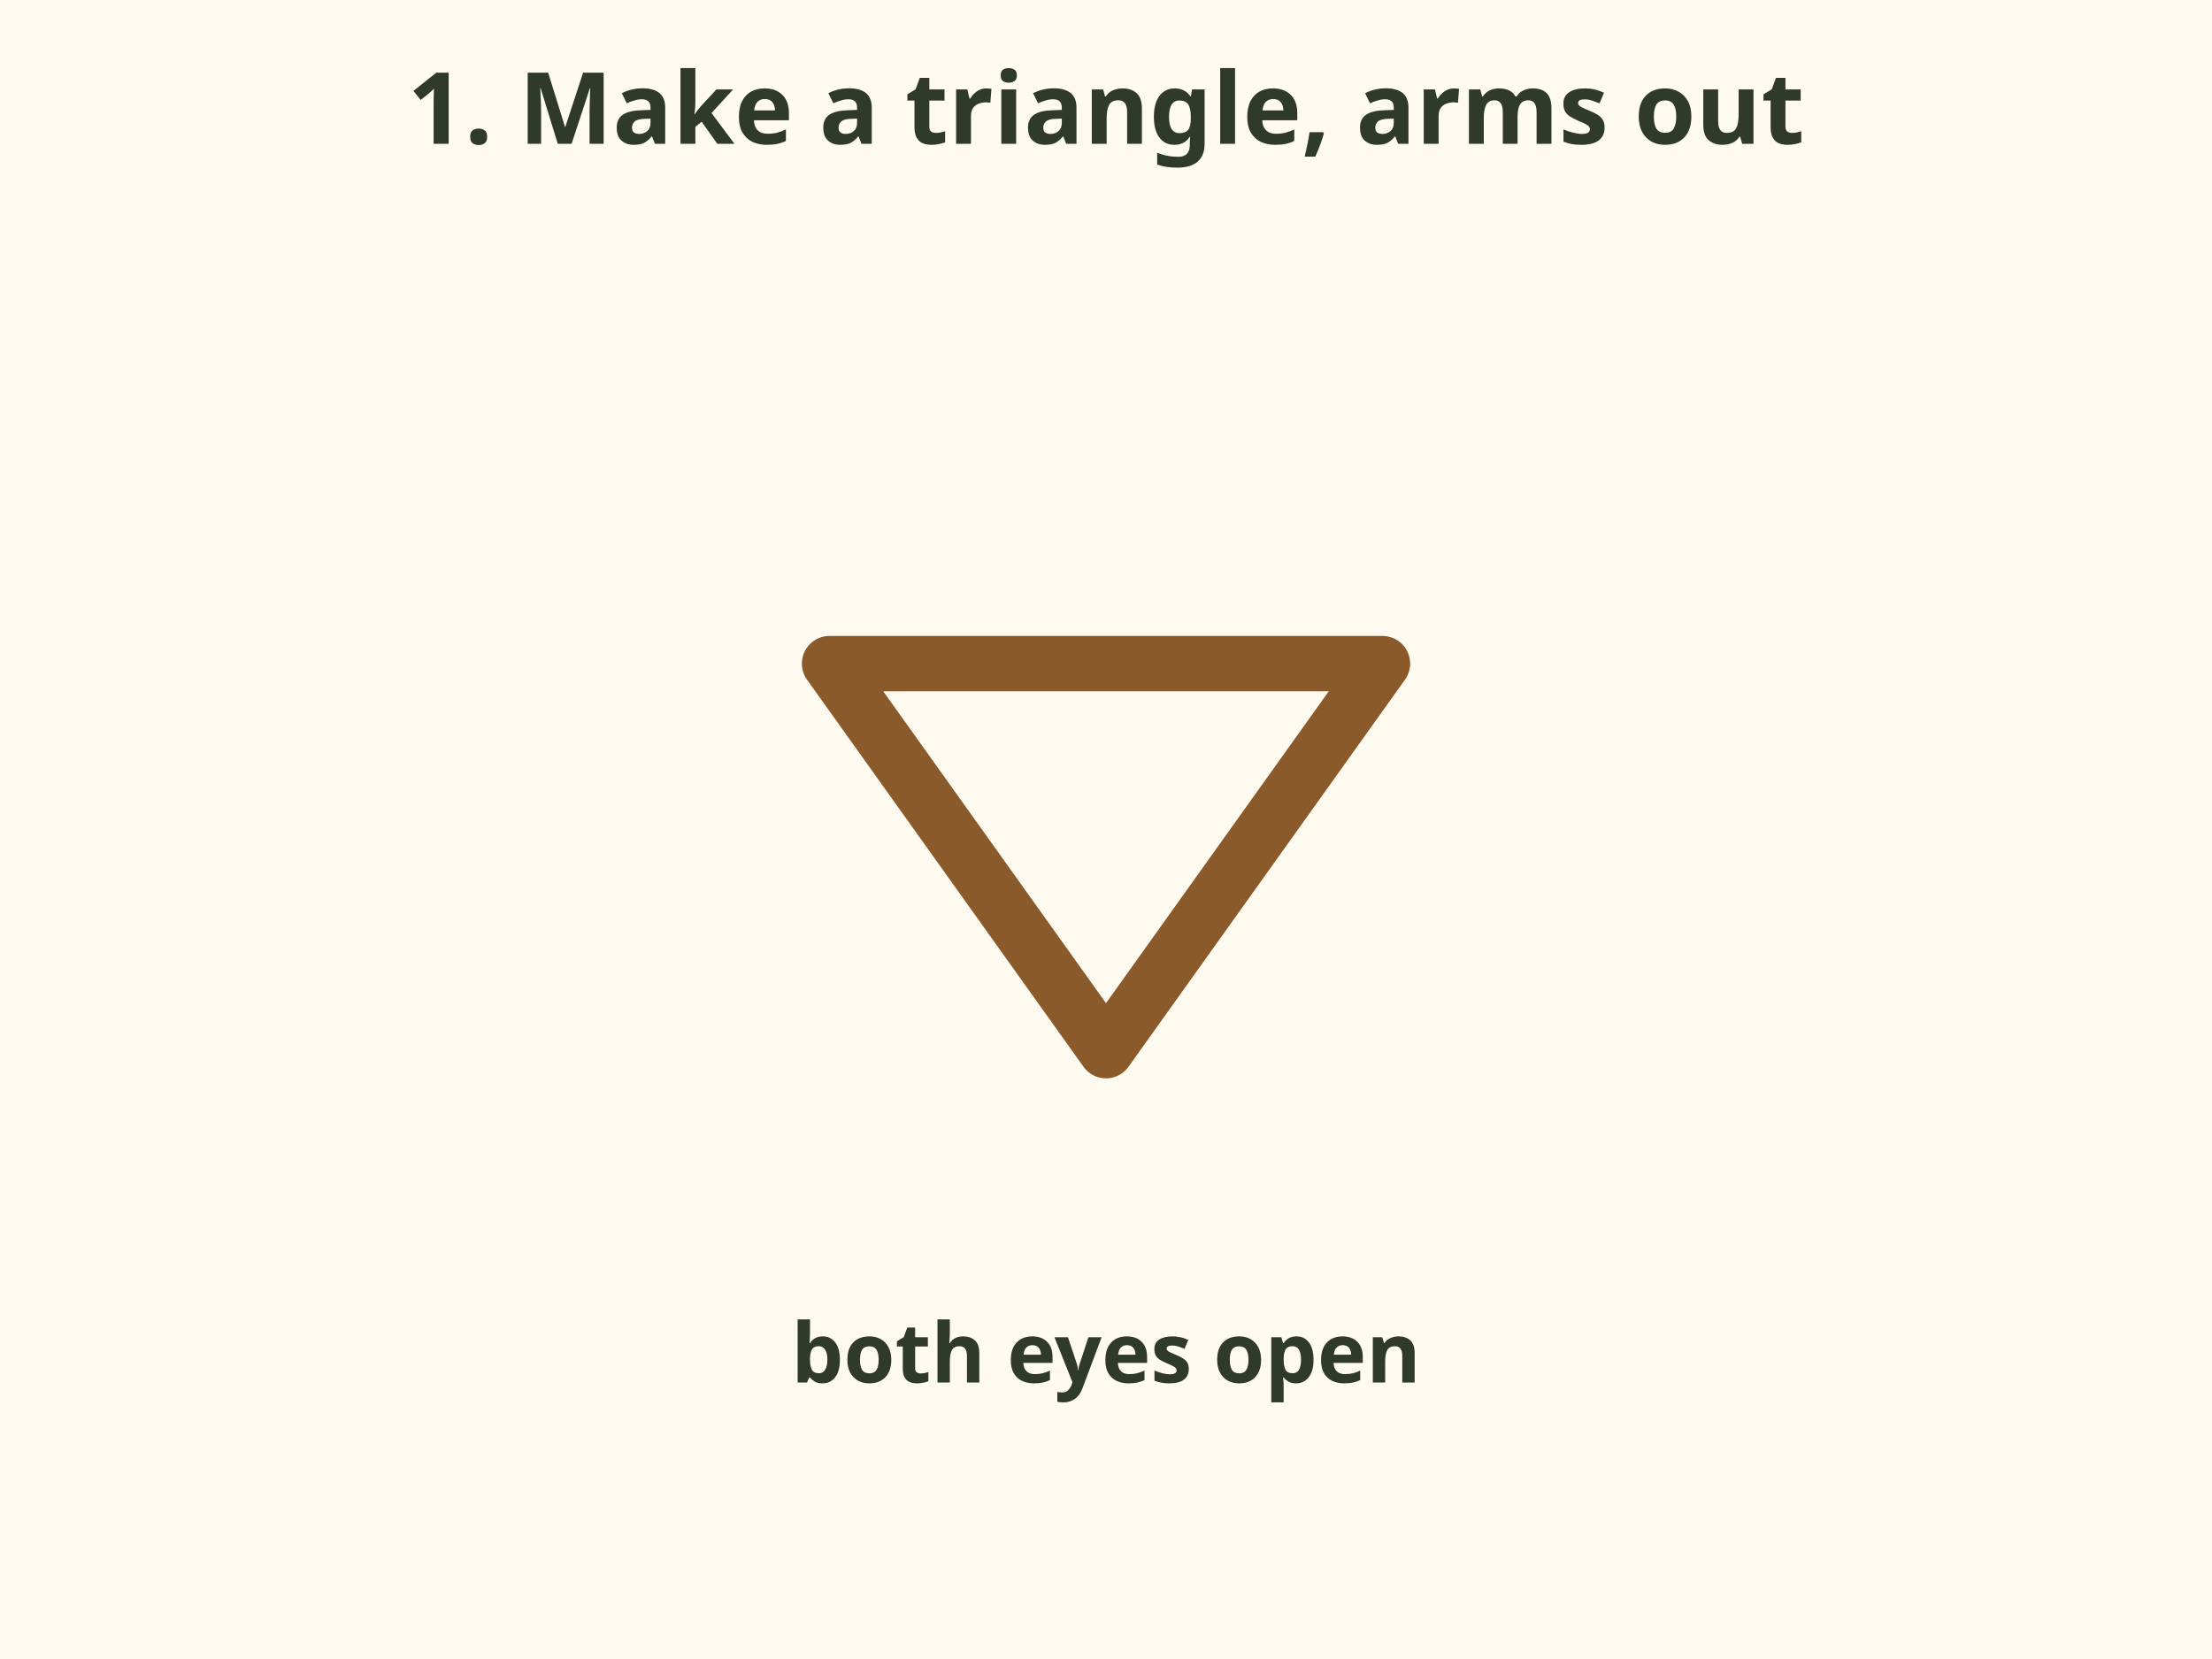
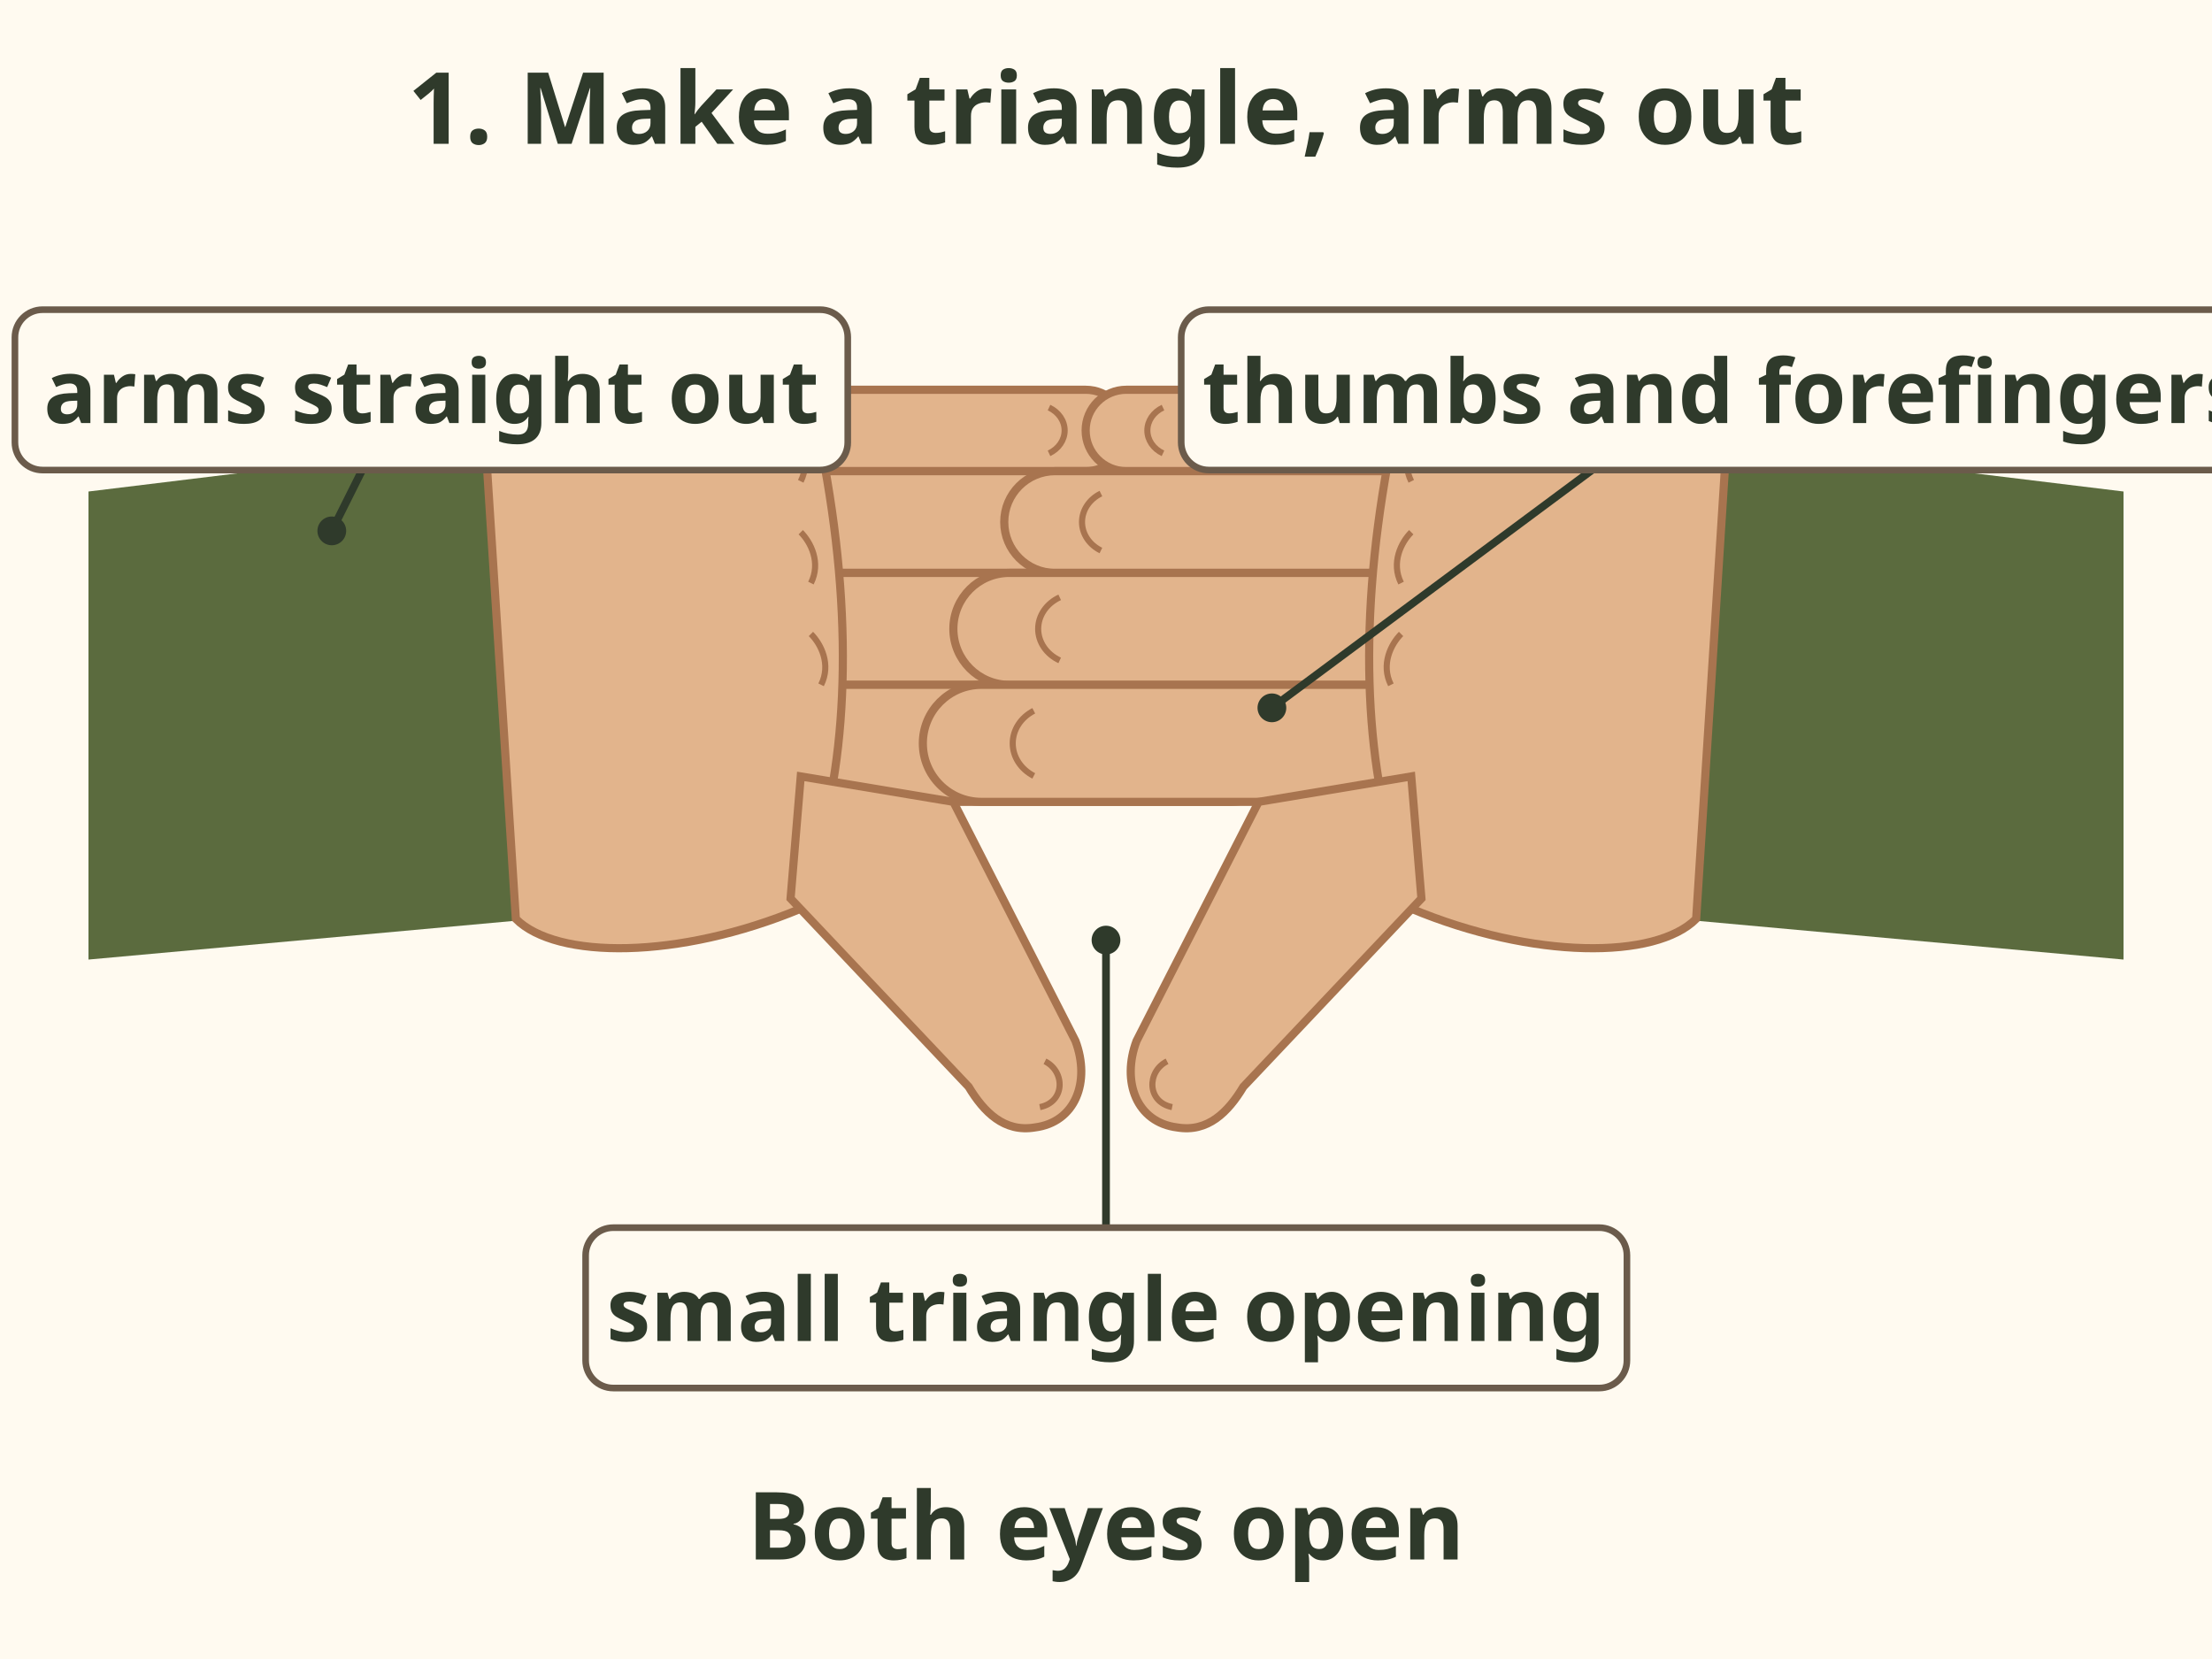
- <svg xmlns="http://www.w3.org/2000/svg" viewBox="0 0 400 300" font-family="sans-serif" role="img" aria-label="Make a small triangle with thumbs and forefingers, arms straight out.">
-   <rect x="0" y="0" width="400" height="300" fill="#fffaf0" />
+ <svg xmlns="http://www.w3.org/2000/svg" viewBox="0 0 400 300" font-family="sans-serif" role="img" aria-label="Step 1 of finding your dominant eye: make a small triangle with your thumbs and forefingers, arms straight out, both eyes open.">
+   <rect width="400" height="300" fill="#fffaf0" />
  <text x="200" y="26" font-size="18" font-weight="bold" fill="#2f3a2b" text-anchor="middle">1. Make a triangle, arms out</text>
-   <path d="M150 120 L250 120 L200 190 Z" fill="none" stroke="#8b5a2b" stroke-width="10" stroke-linecap="round" stroke-linejoin="round" />
-   <text x="200" y="250" font-size="15" font-weight="bold" fill="#2f3a2b" text-anchor="middle">both eyes open</text>
+   <g transform="translate(200 168) scale(0.92)">
+     <path d="M-200 -86 L-118 -96 L-112 -2 L-200 6z" fill="#5b6b3e" />
+     <path d="M-118 -96 L-112 -2" stroke="#46542f" stroke-width="3" />
+     <path d="M-70 -106 H-4.0 A8.0 8.0 0 0 1 -4.0 -90 H-70z" fill="#e2b48c" stroke="#a8744f" stroke-width="1.6" />
+     <path d="M-11.2 -102.5 A5.8 5.1 0 0 1 -11.2 -93.5" fill="none" stroke="#a8744f" stroke-width="1.2" />
+     <path d="M-68 -90 H10.0 A10.0 10.0 0 0 1 10.0 -70 H-68z" fill="#e2b48c" stroke="#a8744f" stroke-width="1.6" />
+     <path d="M1.0 -85.6 A7.2 6.4 0 0 1 1.0 -74.4" fill="none" stroke="#a8744f" stroke-width="1.2" />
+     <path d="M-66 -70 H19.0 A11.0 11.0 0 0 1 19.0 -48 H-66z" fill="#e2b48c" stroke="#a8744f" stroke-width="1.6" />
+     <path d="M9.1 -65.2 A7.9 7.0 0 0 1 9.1 -52.8" fill="none" stroke="#a8744f" stroke-width="1.2" />
+     <path d="M-64 -48 H24.5 A11.5 11.5 0 0 1 24.5 -25 H-64z" fill="#e2b48c" stroke="#a8744f" stroke-width="1.6" />
+     <path d="M14.2 -42.9 A8.3 7.4 0 0 1 14.2 -30.1" fill="none" stroke="#a8744f" stroke-width="1.2" />
+     <path d="M-122 -96 C-122 -108 -110 -110 -96 -108 L-58 -104 C-50 -70 -50 -40 -56 -18 L-60 -4 C-84 6 -108 6 -116 -2z" fill="#e2b48c" stroke="#a8744f" stroke-width="1.6" />
+     <path d="M-62 -98 C-60 -96 -58 -92 -60 -88 M-60 -78 C-58 -76 -56 -72 -58 -68 M-58 -58 C-56 -56 -54 -52 -56 -48" stroke="#a8744f" stroke-width="1.2" fill="none" />
+     <path d="M-60 -30 L-30 -25 L-6 22 C-3 30 -6 38 -14 39 C-20 40 -24 36 -27 31 L-62 -6z" fill="#e2b48c" stroke="#a8744f" stroke-width="1.6" />
+     <path d="M-12 26 C-8 28 -8 34 -13 35" fill="none" stroke="#a8744f" stroke-width="1.2" />
+   </g>
+   <g transform="translate(200 168) scale(-0.92 0.92)">
+     <path d="M-200 -86 L-118 -96 L-112 -2 L-200 6z" fill="#5b6b3e" />
+     <path d="M-118 -96 L-112 -2" stroke="#46542f" stroke-width="3" />
+     <path d="M-70 -106 H-4.0 A8.0 8.0 0 0 1 -4.0 -90 H-70z" fill="#e2b48c" stroke="#a8744f" stroke-width="1.6" />
+     <path d="M-11.2 -102.5 A5.8 5.1 0 0 1 -11.2 -93.5" fill="none" stroke="#a8744f" stroke-width="1.2" />
+     <path d="M-68 -90 H10.0 A10.0 10.0 0 0 1 10.0 -70 H-68z" fill="#e2b48c" stroke="#a8744f" stroke-width="1.6" />
+     <path d="M1.0 -85.6 A7.2 6.4 0 0 1 1.0 -74.4" fill="none" stroke="#a8744f" stroke-width="1.2" />
+     <path d="M-66 -70 H19.0 A11.0 11.0 0 0 1 19.0 -48 H-66z" fill="#e2b48c" stroke="#a8744f" stroke-width="1.6" />
+     <path d="M9.1 -65.2 A7.9 7.0 0 0 1 9.1 -52.8" fill="none" stroke="#a8744f" stroke-width="1.2" />
+     <path d="M-64 -48 H24.5 A11.5 11.5 0 0 1 24.5 -25 H-64z" fill="#e2b48c" stroke="#a8744f" stroke-width="1.6" />
+     <path d="M14.2 -42.9 A8.3 7.4 0 0 1 14.2 -30.1" fill="none" stroke="#a8744f" stroke-width="1.2" />
+     <path d="M-122 -96 C-122 -108 -110 -110 -96 -108 L-58 -104 C-50 -70 -50 -40 -56 -18 L-60 -4 C-84 6 -108 6 -116 -2z" fill="#e2b48c" stroke="#a8744f" stroke-width="1.6" />
+     <path d="M-62 -98 C-60 -96 -58 -92 -60 -88 M-60 -78 C-58 -76 -56 -72 -58 -68 M-58 -58 C-56 -56 -54 -52 -56 -48" stroke="#a8744f" stroke-width="1.2" fill="none" />
+     <path d="M-60 -30 L-30 -25 L-6 22 C-3 30 -6 38 -14 39 C-20 40 -24 36 -27 31 L-62 -6z" fill="#e2b48c" stroke="#a8744f" stroke-width="1.6" />
+     <path d="M-12 26 C-8 28 -8 34 -13 35" fill="none" stroke="#a8744f" stroke-width="1.2" />
+   </g>
+   <line x1="200" y1="170" x2="200" y2="222" stroke="#2f3a2b" stroke-width="1.4" />
+   <circle cx="200" cy="170" r="2.6" fill="#2f3a2b" />
+   <rect x="105.9" y="222.0" width="188.3" height="29.0" rx="5" fill="#fffaf0" stroke="#6b5b4b" stroke-width="1.2" />
+   <text x="200" y="242.5" font-size="16" font-weight="bold" fill="#2f3a2b" text-anchor="middle">small triangle opening</text>
+   <line x1="60" y1="96" x2="70" y2="76" stroke="#2f3a2b" stroke-width="1.4" />
+   <circle cx="60" cy="96" r="2.6" fill="#2f3a2b" />
+   <rect x="2.7" y="56.0" width="150.6" height="29.0" rx="5" fill="#fffaf0" stroke="#6b5b4b" stroke-width="1.2" />
+   <text x="78" y="76.5" font-size="16" font-weight="bold" fill="#2f3a2b" text-anchor="middle">arms straight out</text>
+   <line x1="230" y1="128" x2="300" y2="76" stroke="#2f3a2b" stroke-width="1.4" />
+   <circle cx="230" cy="128" r="2.6" fill="#2f3a2b" />
+   <rect x="213.6" y="56.0" width="196.8" height="29.0" rx="5" fill="#fffaf0" stroke="#6b5b4b" stroke-width="1.2" />
+   <text x="312" y="76.5" font-size="16" font-weight="bold" fill="#2f3a2b" text-anchor="middle">thumbs and forefingers</text>
+   <text x="200" y="282" font-size="17" font-weight="bold" fill="#2f3a2b" text-anchor="middle">Both eyes open</text>
</svg>
